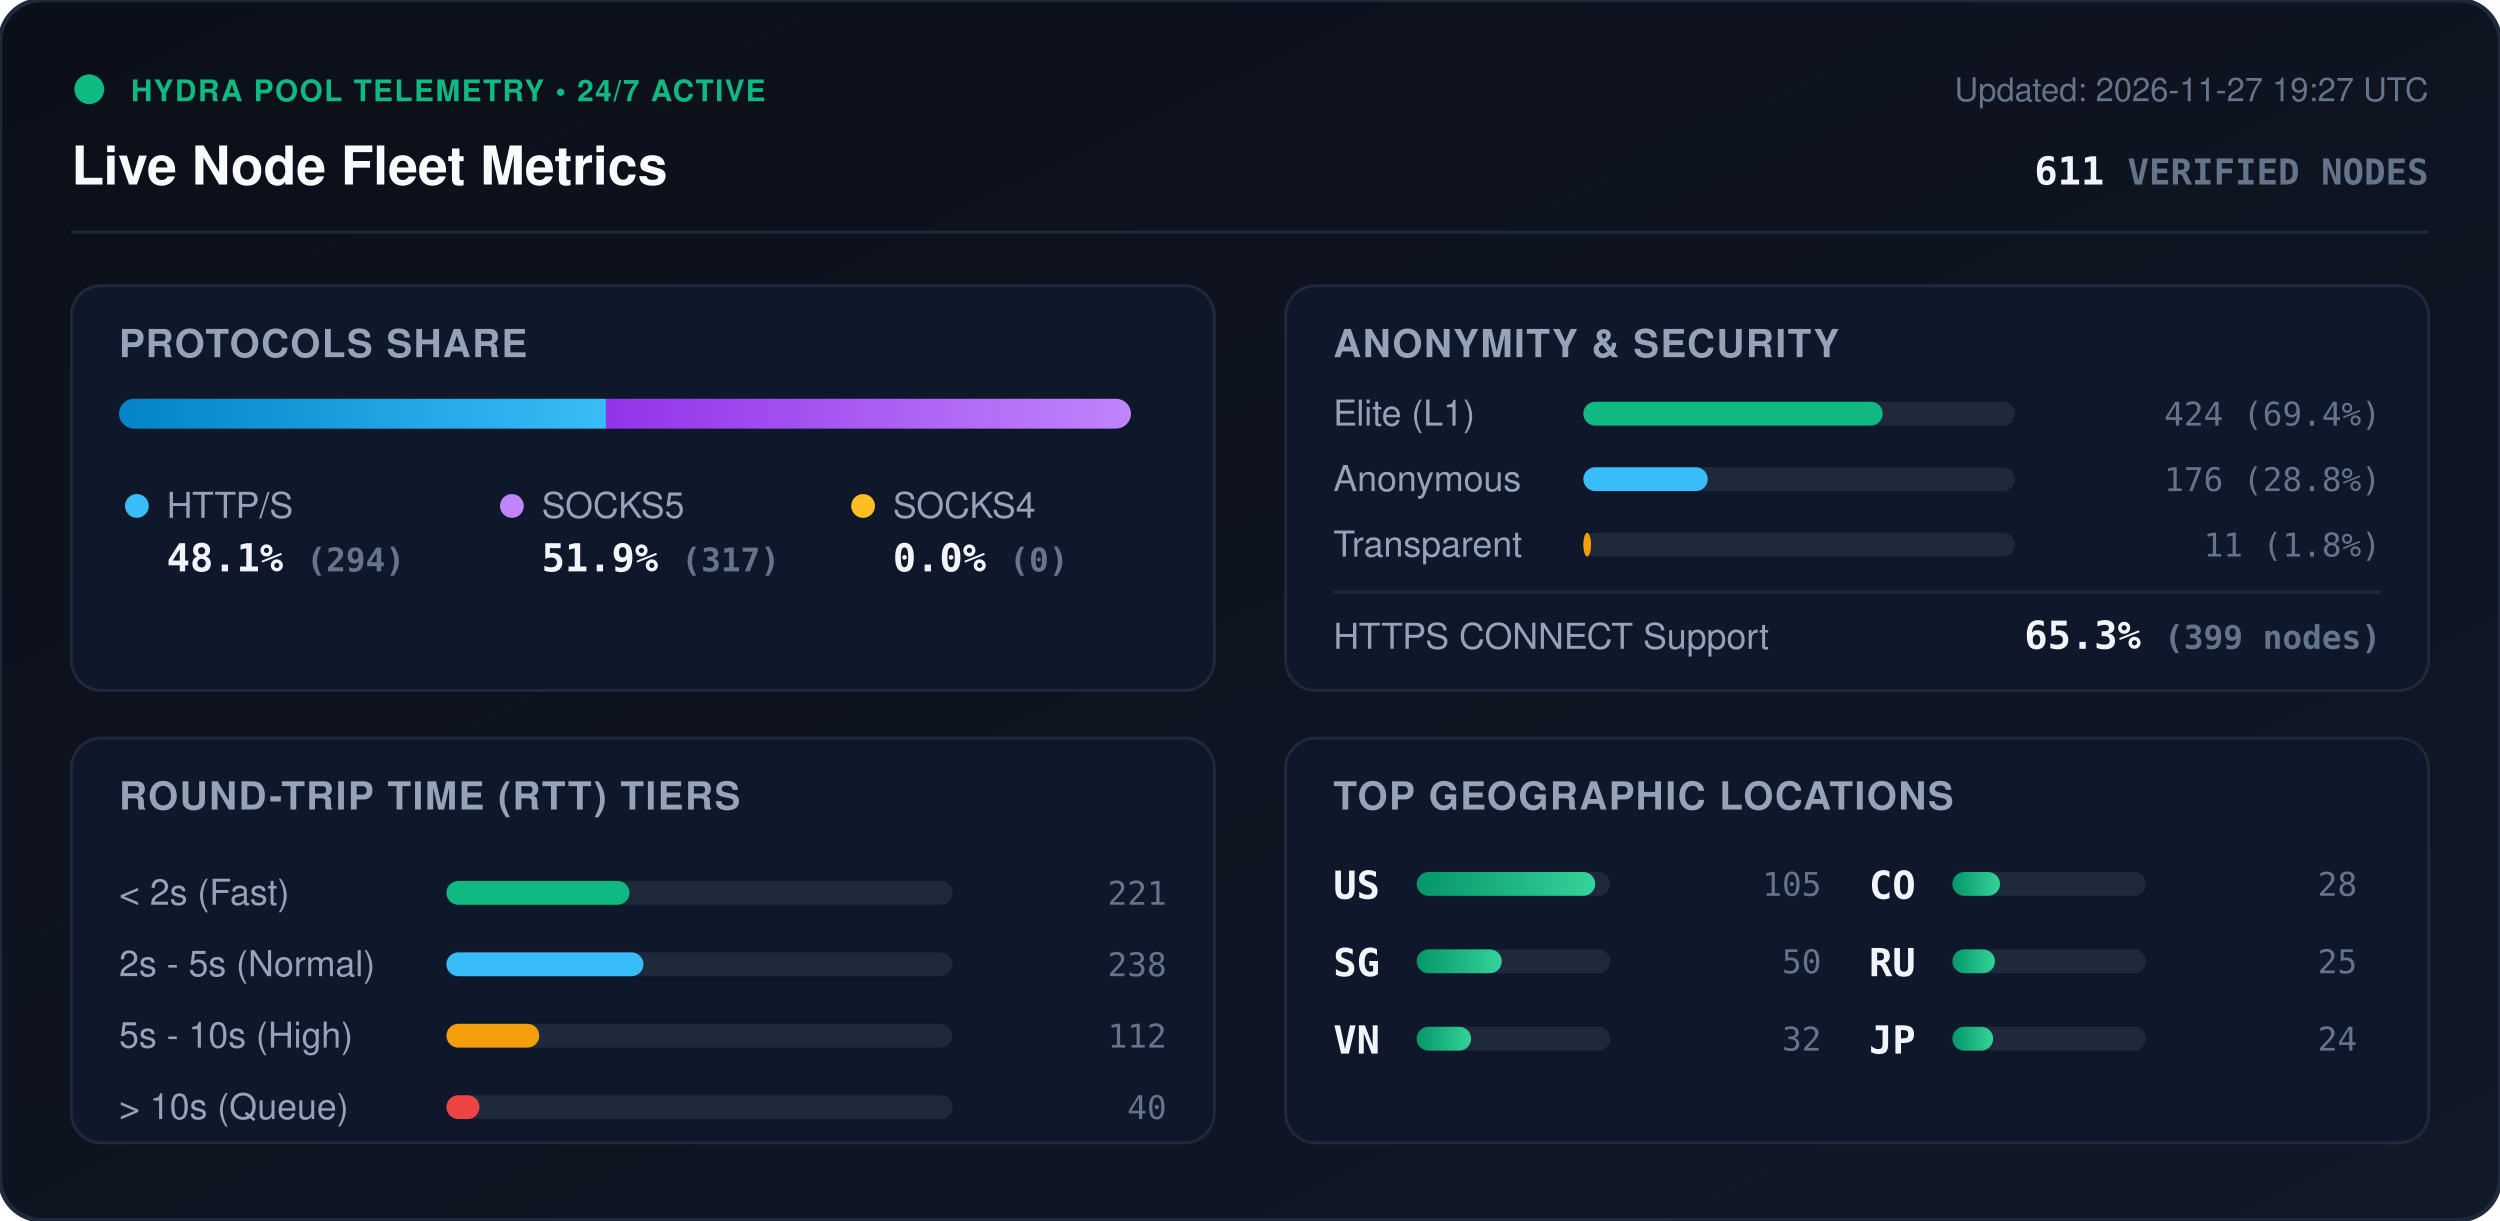
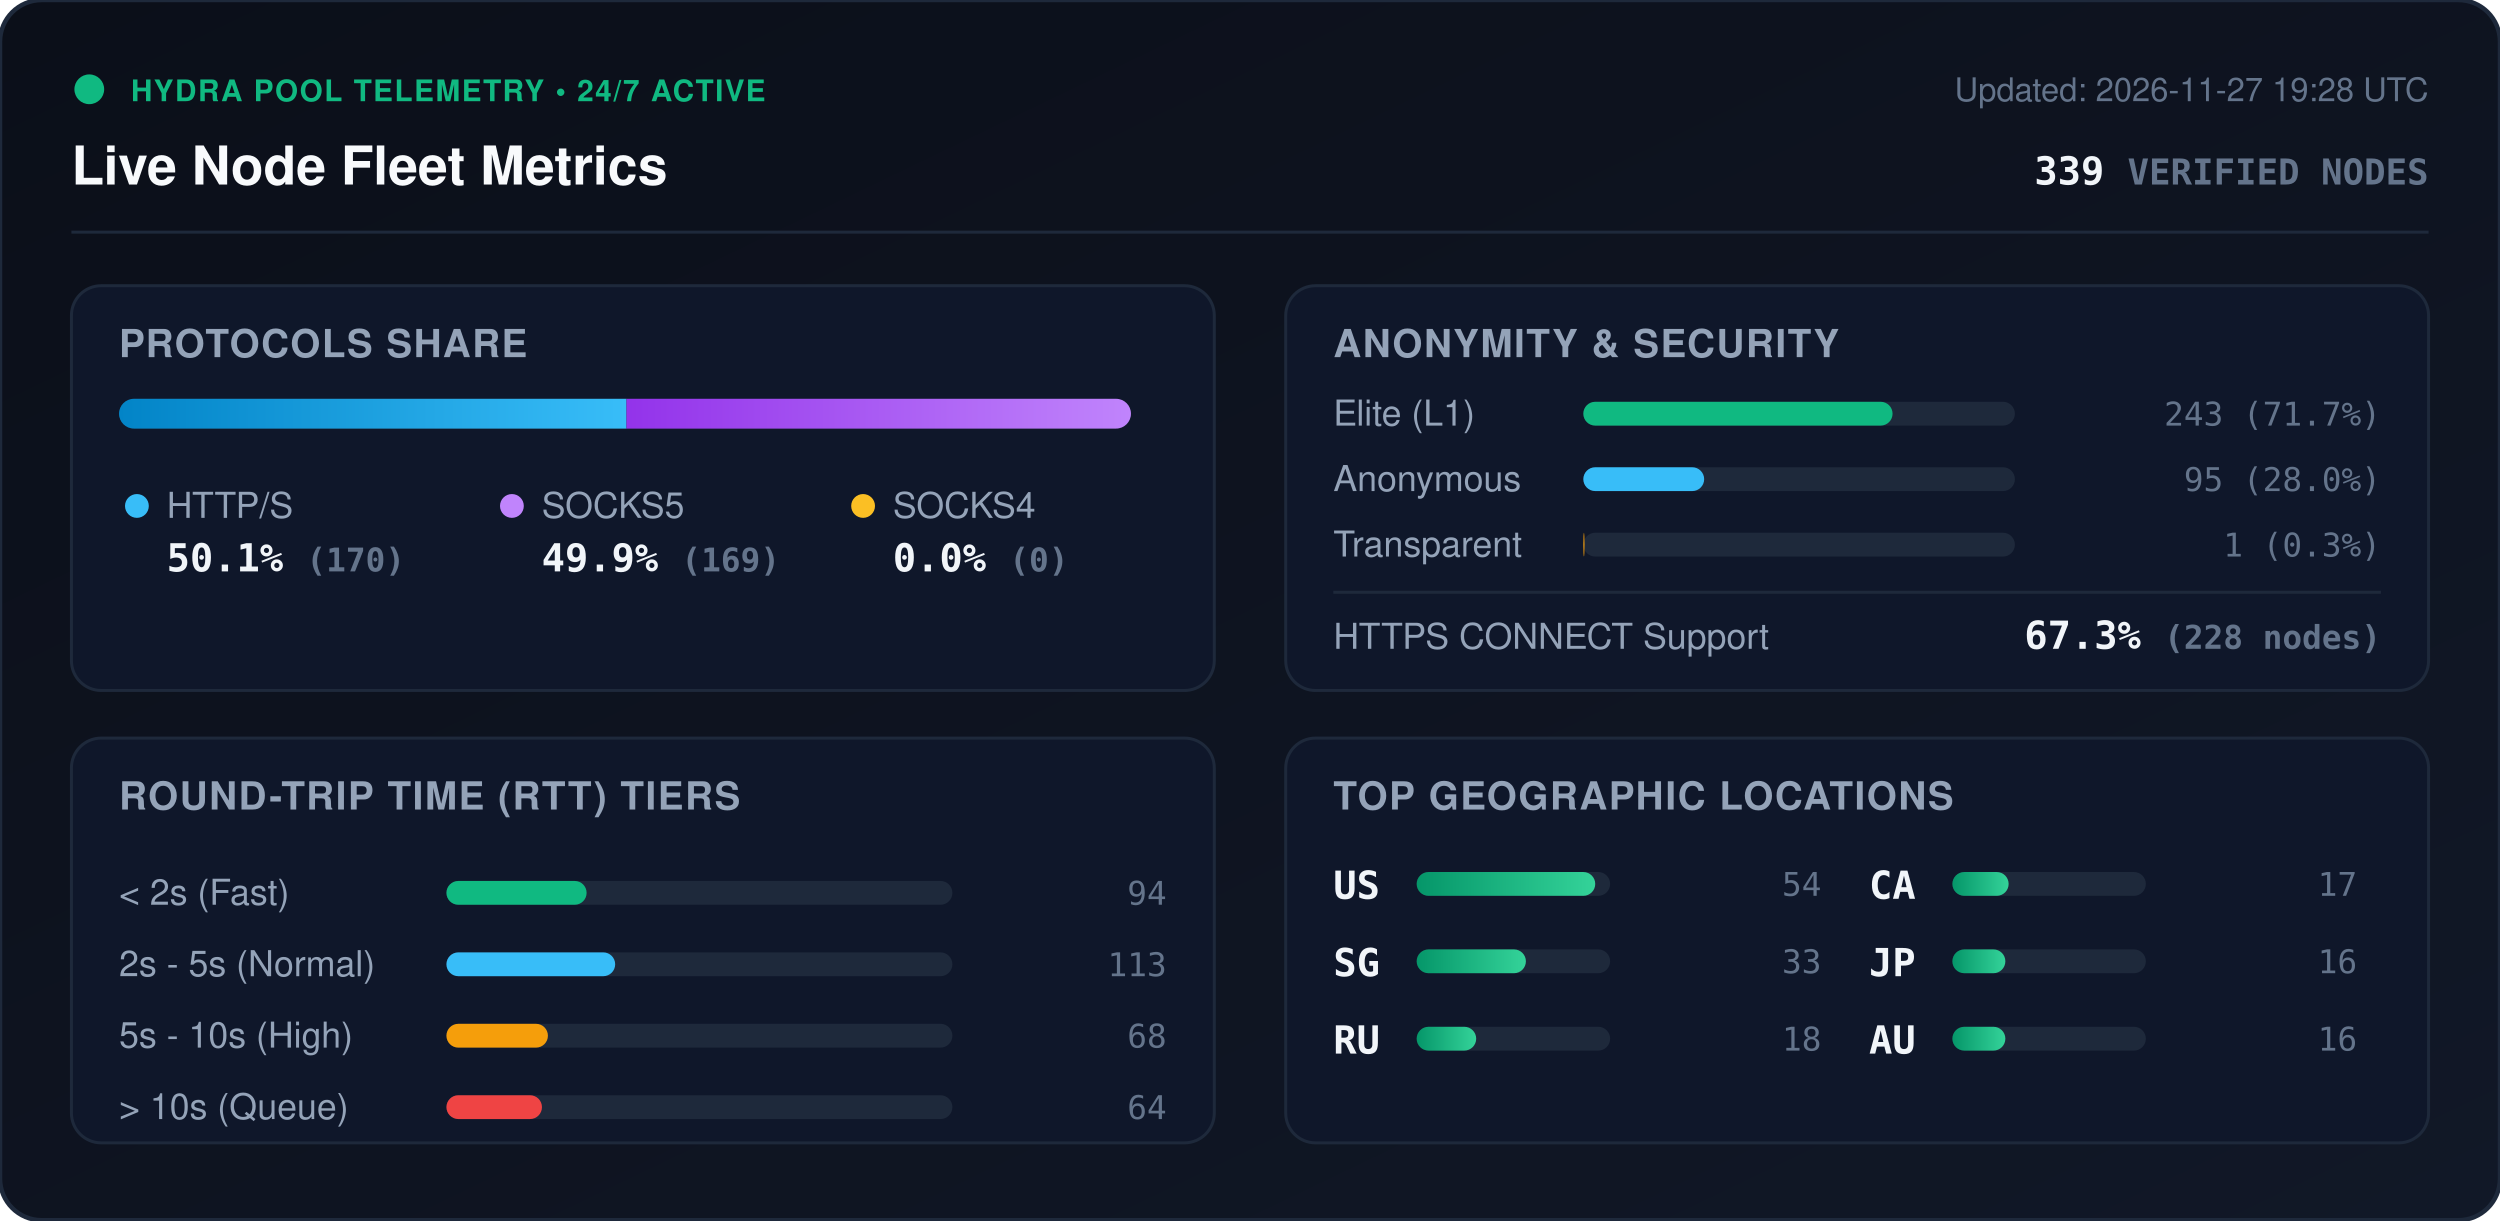
<svg xmlns="http://www.w3.org/2000/svg" viewBox="0 0 840 410" width="840" height="410" style="max-width: 100%; height: auto;">
  <defs>
    <linearGradient id="bg" x1="0%" y1="0%" x2="100%" y2="100%">
      <stop offset="0%" stop-color="#0b0f19" />
      <stop offset="100%" stop-color="#111827" />
    </linearGradient>
    <linearGradient id="bar-http" x1="0%" y1="0%" x2="100%" y2="0%">
      <stop offset="0%" stop-color="#0284c7" />
      <stop offset="100%" stop-color="#38bdf8" />
    </linearGradient>
    <linearGradient id="bar-socks5" x1="0%" y1="0%" x2="100%" y2="0%">
      <stop offset="0%" stop-color="#9333ea" />
      <stop offset="100%" stop-color="#c084fc" />
    </linearGradient>
    <linearGradient id="bar-socks4" x1="0%" y1="0%" x2="100%" y2="0%">
      <stop offset="0%" stop-color="#d97706" />
      <stop offset="100%" stop-color="#fbbf24" />
    </linearGradient>
    <linearGradient id="bar-green" x1="0%" y1="0%" x2="100%" y2="0%">
      <stop offset="0%" stop-color="#059669" />
      <stop offset="100%" stop-color="#34d399" />
    </linearGradient>
    <clipPath id="prog-track-clip">
      <rect width="340.0" height="10" rx="5" />
    </clipPath>
    <style>
      .title { font: 700 18px -apple-system, BlinkMacSystemFont, 'Segoe UI', Helvetica, Arial, sans-serif; fill: #f8fafc; }
      .sub { font: 500 11px -apple-system, BlinkMacSystemFont, 'Segoe UI', Helvetica, Arial, sans-serif; fill: #64748b; }
      .section-hdr { font: 600 13px -apple-system, BlinkMacSystemFont, 'Segoe UI', Helvetica, Arial, sans-serif; fill: #94a3b8; letter-spacing: 0.5px; }
      .metric-val { font: 700 13px -apple-system, BlinkMacSystemFont, 'Segoe UI', Helvetica, Arial, sans-serif; fill: #f1f5f9; }
      .metric-lbl { font: 500 12px -apple-system, BlinkMacSystemFont, 'Segoe UI', Helvetica, Arial, sans-serif; fill: #94a3b8; }
      .badge-txt { font: 700 10px -apple-system, BlinkMacSystemFont, 'Segoe UI', Helvetica, Arial, sans-serif; fill: #10b981; letter-spacing: 0.5px; }
      .mono { font-family: ui-monospace, SFMono-Regular, Menlo, Monaco, Consolas, monospace; }
      .pulse { animation: beacon 2s infinite ease-in-out; }
      @keyframes beacon { 0%, 100% { opacity: 1; } 50% { opacity: 0.35; } }
    </style>
  </defs>
  <rect width="840" height="410" rx="14" fill="url(#bg)" stroke="#1e293b" stroke-width="1.5" />
  <g transform="translate(24, 24)">
    <circle cx="6" cy="6" r="5" fill="#10b981" class="pulse" />
    <text x="20" y="10" class="badge-txt">HYDRA POOL TELEMETRY • 24/7 ACTIVE</text>
    <text x="0" y="38" class="title">Live Node Fleet Metrics</text>
-     <text x="792" y="10" text-anchor="end" class="sub">Updated: 2026-11-27 19:27 UTC</text>
-     <text x="792" y="38" text-anchor="end" class="metric-val mono" fill="#38bdf8">611 <tspan font-size="12" fill="#64748b">VERIFIED NODES</tspan>
+     <text x="792" y="10" text-anchor="end" class="sub">Updated: 2026-11-27 19:28 UTC</text>
+     <text x="792" y="38" text-anchor="end" class="metric-val mono" fill="#38bdf8">339 <tspan font-size="12" fill="#64748b">VERIFIED NODES</tspan>
    </text>
  </g>
  <line x1="24" y1="78" x2="816" y2="78" stroke="#1e293b" stroke-width="1" />
  <g transform="translate(24, 96)">
    <rect width="384" height="136" rx="10" fill="#0f172a" stroke="#1e293b" />
    <text x="16" y="24" class="section-hdr">PROTOCOLS SHARE</text>
    <g transform="translate(16, 38)">
      <rect width="340.0" height="10" rx="5" fill="#1e293b" />
      <g clip-path="url(#prog-track-clip)">
-         <rect x="0" width="163.6" height="10" fill="url(#bar-http)" />
-         <rect x="163.6" width="176.4" height="10" fill="url(#bar-socks5)" />
+         <rect x="0" width="170.5" height="10" fill="url(#bar-http)" />
+         <rect x="170.5" width="169.5" height="10" fill="url(#bar-socks5)" />
        <rect x="340.0" width="0.0" height="10" fill="url(#bar-socks4)" />
      </g>
    </g>
    <g transform="translate(16, 68)">
      <circle cx="6" cy="6" r="4" fill="#38bdf8" />
      <text x="16" y="10" class="metric-lbl">HTTP/S</text>
-       <text x="16" y="28" class="metric-val mono">48.1% <tspan font-size="11" fill="#64748b">(294)</tspan>
+       <text x="16" y="28" class="metric-val mono">50.1% <tspan font-size="11" fill="#64748b">(170)</tspan>
      </text>
      <circle cx="132" cy="6" r="4" fill="#c084fc" />
      <text x="142" y="10" class="metric-lbl">SOCKS5</text>
-       <text x="142" y="28" class="metric-val mono">51.9% <tspan font-size="11" fill="#64748b">(317)</tspan>
+       <text x="142" y="28" class="metric-val mono">49.9% <tspan font-size="11" fill="#64748b">(169)</tspan>
      </text>
      <circle cx="250" cy="6" r="4" fill="#fbbf24" />
      <text x="260" y="10" class="metric-lbl">SOCKS4</text>
      <text x="260" y="28" class="metric-val mono">0.0% <tspan font-size="11" fill="#64748b">(0)</tspan>
      </text>
    </g>
  </g>
  <g transform="translate(432, 96)">
    <rect width="384" height="136" rx="10" fill="#0f172a" stroke="#1e293b" />
    <text x="16" y="24" class="section-hdr">ANONYMITY &amp; SECURITY</text>
    <text x="16" y="47" class="metric-lbl">Elite (L1)</text>
    <rect x="100" y="39" width="145.0" height="8" rx="4" fill="#1e293b" />
-     <rect x="100" y="39" width="100.6" height="8" rx="4" fill="#10b981" />
-     <text x="368" y="47" text-anchor="end" class="mono sub" fill="#e2e8f0">424 (69.4%)</text>
+     <rect x="100" y="39" width="103.9" height="8" rx="4" fill="#10b981" />
+     <text x="368" y="47" text-anchor="end" class="mono sub" fill="#e2e8f0">243 (71.7%)</text>
    <text x="16" y="69" class="metric-lbl">Anonymous</text>
    <rect x="100" y="61" width="145.0" height="8" rx="4" fill="#1e293b" />
-     <rect x="100" y="61" width="41.8" height="8" rx="4" fill="#38bdf8" />
-     <text x="368" y="69" text-anchor="end" class="mono sub" fill="#e2e8f0">176 (28.8%)</text>
+     <rect x="100" y="61" width="40.6" height="8" rx="4" fill="#38bdf8" />
+     <text x="368" y="69" text-anchor="end" class="mono sub" fill="#e2e8f0">95 (28.0%)</text>
    <text x="16" y="91" class="metric-lbl">Transparent</text>
    <rect x="100" y="83" width="145.0" height="8" rx="4" fill="#1e293b" />
-     <rect x="100" y="83" width="2.6" height="8" rx="4" fill="#f59e0b" />
-     <text x="368" y="91" text-anchor="end" class="mono sub" fill="#e2e8f0">11 (1.8%)</text>
+     <rect x="100" y="83" width="0.4" height="8" rx="4" fill="#f59e0b" />
+     <text x="368" y="91" text-anchor="end" class="mono sub" fill="#e2e8f0">1 (0.3%)</text>
    <line x1="16" y1="103" x2="368" y2="103" stroke="#1e293b" stroke-width="1" />
    <text x="16" y="122" class="metric-lbl">HTTPS CONNECT Support</text>
-     <text x="368" y="122" text-anchor="end" class="metric-val mono" fill="#34d399">65.3% <tspan font-size="11" fill="#64748b">(399 nodes)</tspan>
+     <text x="368" y="122" text-anchor="end" class="metric-val mono" fill="#34d399">67.3% <tspan font-size="11" fill="#64748b">(228 nodes)</tspan>
    </text>
  </g>
  <g transform="translate(24, 248)">
    <rect width="384" height="136" rx="10" fill="#0f172a" stroke="#1e293b" />
    <text x="16" y="24" class="section-hdr">ROUND-TRIP TIME (RTT) TIERS</text>
    <g transform="translate(16, 42)">
      <text x="0" y="14" class="metric-lbl">&lt; 2s (Fast)</text>
      <rect x="110" y="6" width="170" height="8" rx="4" fill="#1e293b" />
-       <rect x="110" y="6" width="61.5" height="8" rx="4" fill="#10b981" />
-       <text x="352" y="14" text-anchor="end" class="mono sub">221</text>
+       <rect x="110" y="6" width="47.1" height="8" rx="4" fill="#10b981" />
+       <text x="352" y="14" text-anchor="end" class="mono sub">94</text>
      <text x="0" y="38" class="metric-lbl">2s - 5s (Normal)</text>
      <rect x="110" y="30" width="170" height="8" rx="4" fill="#1e293b" />
-       <rect x="110" y="30" width="66.2" height="8" rx="4" fill="#38bdf8" />
-       <text x="352" y="38" text-anchor="end" class="mono sub">238</text>
+       <rect x="110" y="30" width="56.7" height="8" rx="4" fill="#38bdf8" />
+       <text x="352" y="38" text-anchor="end" class="mono sub">113</text>
      <text x="0" y="62" class="metric-lbl">5s - 10s (High)</text>
      <rect x="110" y="54" width="170" height="8" rx="4" fill="#1e293b" />
-       <rect x="110" y="54" width="31.2" height="8" rx="4" fill="#f59e0b" />
-       <text x="352" y="62" text-anchor="end" class="mono sub">112</text>
+       <rect x="110" y="54" width="34.1" height="8" rx="4" fill="#f59e0b" />
+       <text x="352" y="62" text-anchor="end" class="mono sub">68</text>
      <text x="0" y="86" class="metric-lbl">&gt; 10s (Queue)</text>
      <rect x="110" y="78" width="170" height="8" rx="4" fill="#1e293b" />
-       <rect x="110" y="78" width="11.1" height="8" rx="4" fill="#ef4444" />
-       <text x="352" y="86" text-anchor="end" class="mono sub">40</text>
+       <rect x="110" y="78" width="32.1" height="8" rx="4" fill="#ef4444" />
+       <text x="352" y="86" text-anchor="end" class="mono sub">64</text>
    </g>
  </g>
  <g transform="translate(432, 248)">
    <rect width="384" height="136" rx="10" fill="#0f172a" stroke="#1e293b" />
    <text x="16" y="24" class="section-hdr">TOP GEOGRAPHIC LOCATIONS</text>
    <g transform="translate(16, 42)">
      <g transform="translate(0, 0)">
        <text x="0" y="12" class="mono metric-val" font-size="12">US</text>
        <rect x="28" y="3" width="65" height="8" rx="4" fill="#1e293b" />
        <rect x="28" y="3" width="60.0" height="8" rx="4" fill="url(#bar-green)" />
-         <text x="164" y="11" text-anchor="end" class="mono sub">105</text>
+         <text x="164" y="11" text-anchor="end" class="mono sub">54</text>
      </g>
      <g transform="translate(0, 26)">
        <text x="0" y="12" class="mono metric-val" font-size="12">SG</text>
        <rect x="28" y="3" width="65" height="8" rx="4" fill="#1e293b" />
-         <rect x="28" y="3" width="28.6" height="8" rx="4" fill="url(#bar-green)" />
-         <text x="164" y="11" text-anchor="end" class="mono sub">50</text>
+         <rect x="28" y="3" width="36.7" height="8" rx="4" fill="url(#bar-green)" />
+         <text x="164" y="11" text-anchor="end" class="mono sub">33</text>
      </g>
      <g transform="translate(0, 52)">
-         <text x="0" y="12" class="mono metric-val" font-size="12">VN</text>
+         <text x="0" y="12" class="mono metric-val" font-size="12">RU</text>
        <rect x="28" y="3" width="65" height="8" rx="4" fill="#1e293b" />
-         <rect x="28" y="3" width="18.3" height="8" rx="4" fill="url(#bar-green)" />
-         <text x="164" y="11" text-anchor="end" class="mono sub">32</text>
+         <rect x="28" y="3" width="20.0" height="8" rx="4" fill="url(#bar-green)" />
+         <text x="164" y="11" text-anchor="end" class="mono sub">18</text>
      </g>
      <g transform="translate(180, 0)">
-         <text x="0" y="12" class="mono metric-val" font-size="12">CO</text>
+         <text x="0" y="12" class="mono metric-val" font-size="12">CA</text>
        <rect x="28" y="3" width="65" height="8" rx="4" fill="#1e293b" />
-         <rect x="28" y="3" width="16.0" height="8" rx="4" fill="url(#bar-green)" />
-         <text x="164" y="11" text-anchor="end" class="mono sub">28</text>
+         <rect x="28" y="3" width="18.9" height="8" rx="4" fill="url(#bar-green)" />
+         <text x="164" y="11" text-anchor="end" class="mono sub">17</text>
      </g>
      <g transform="translate(180, 26)">
-         <text x="0" y="12" class="mono metric-val" font-size="12">RU</text>
+         <text x="0" y="12" class="mono metric-val" font-size="12">JP</text>
        <rect x="28" y="3" width="65" height="8" rx="4" fill="#1e293b" />
-         <rect x="28" y="3" width="14.3" height="8" rx="4" fill="url(#bar-green)" />
-         <text x="164" y="11" text-anchor="end" class="mono sub">25</text>
+         <rect x="28" y="3" width="17.8" height="8" rx="4" fill="url(#bar-green)" />
+         <text x="164" y="11" text-anchor="end" class="mono sub">16</text>
      </g>
      <g transform="translate(180, 52)">
-         <text x="0" y="12" class="mono metric-val" font-size="12">JP</text>
+         <text x="0" y="12" class="mono metric-val" font-size="12">AU</text>
        <rect x="28" y="3" width="65" height="8" rx="4" fill="#1e293b" />
-         <rect x="28" y="3" width="13.7" height="8" rx="4" fill="url(#bar-green)" />
-         <text x="164" y="11" text-anchor="end" class="mono sub">24</text>
+         <rect x="28" y="3" width="17.8" height="8" rx="4" fill="url(#bar-green)" />
+         <text x="164" y="11" text-anchor="end" class="mono sub">16</text>
      </g>
    </g>
  </g>
</svg>
